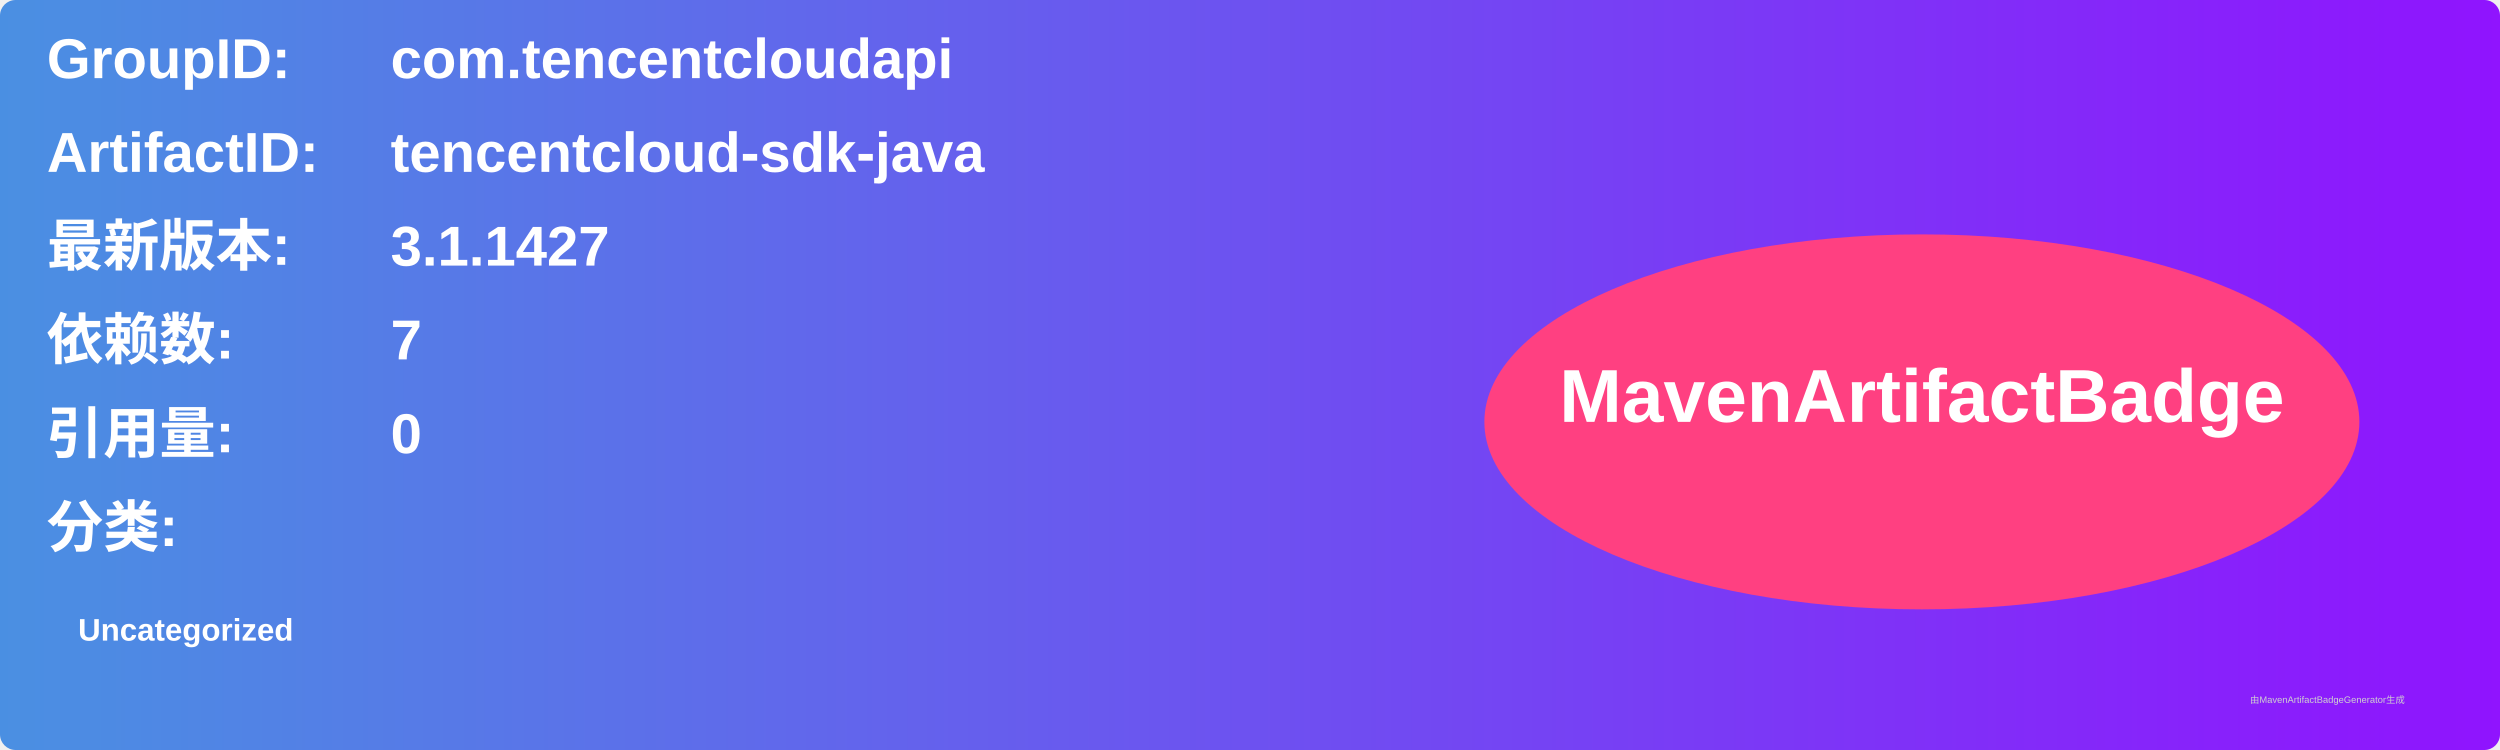
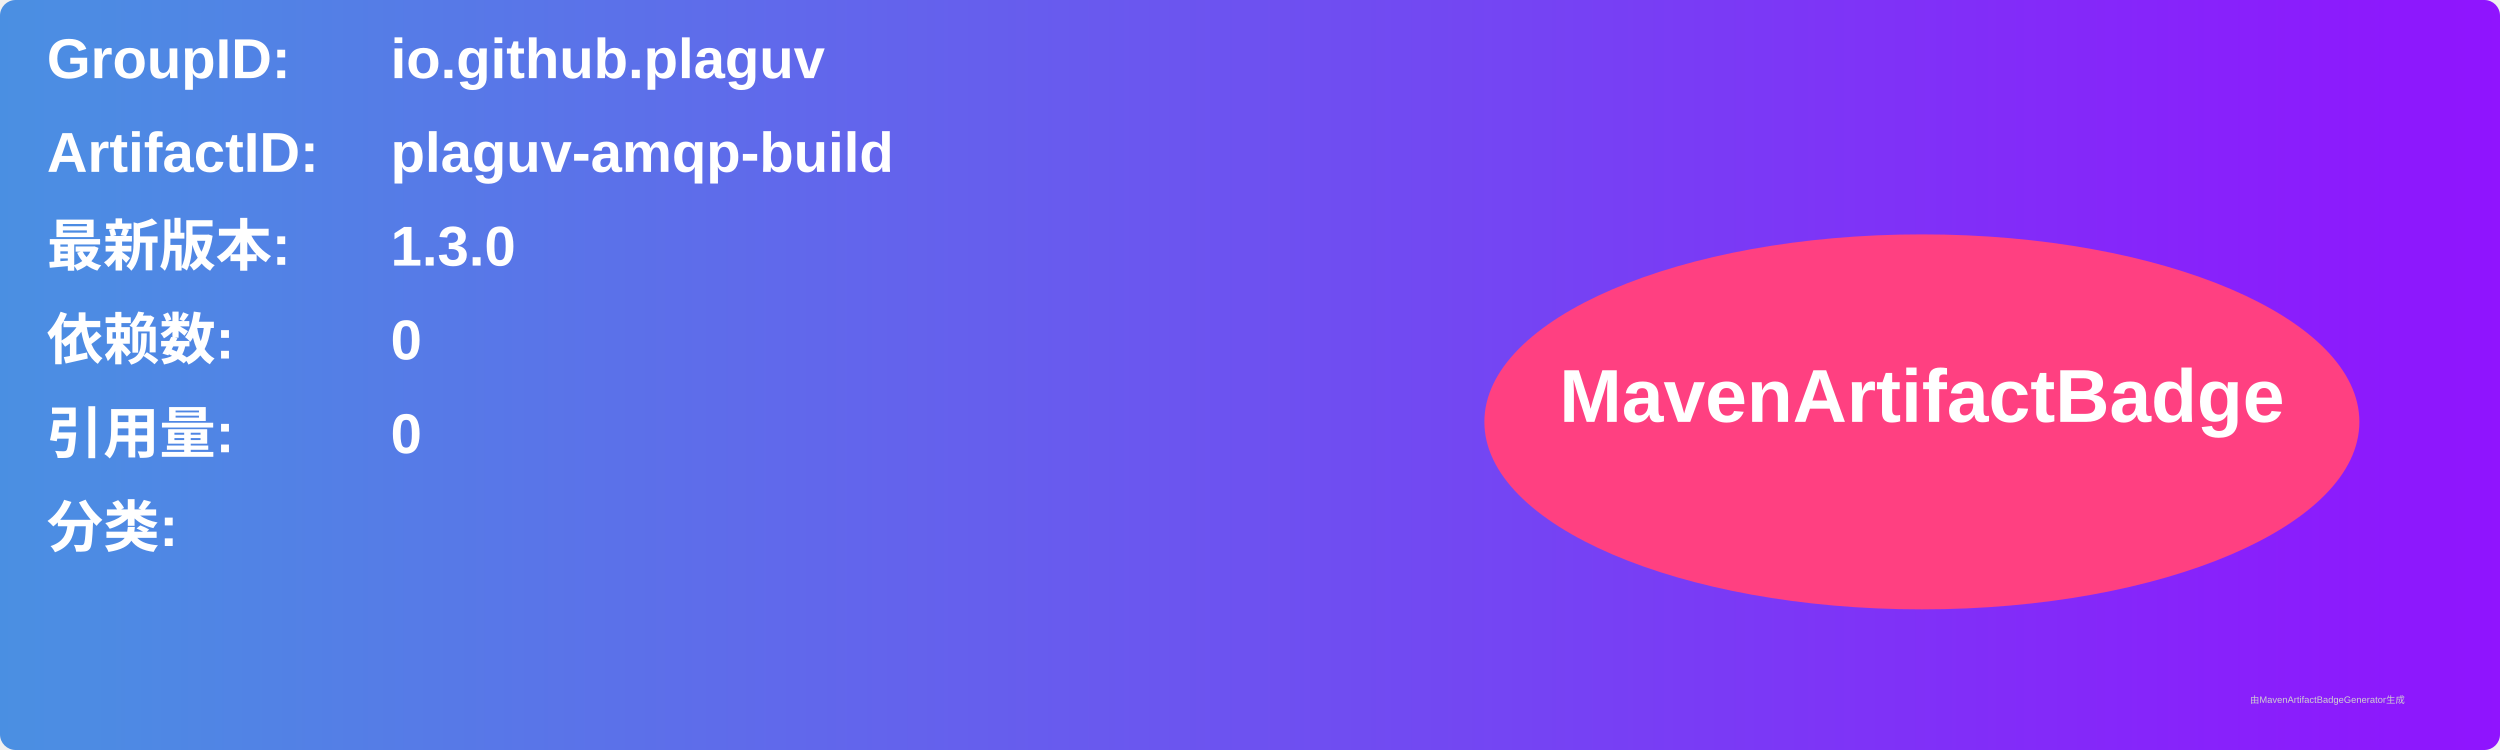
<svg xmlns="http://www.w3.org/2000/svg" width="800" height="240" viewBox="0 0 800 240">
  <linearGradient id="grad" x1="0%" y1="0%" x2="100%" y2="0%">
    <stop offset="0%" stop-color="#4a90e2" />
    <stop offset="100%" stop-color="#9013fe" />
  </linearGradient>
  <rect width="100%" height="100%" rx="5" ry="5" fill="url(#grad)" />
  <g transform="translate(15, 15)">
    <text x="0" y="10" font-family="Arial" font-size="18" fill="white" font-weight="bold" width="260">GroupID:</text>
-     <text x="110" y="10" font-family="Arial" font-size="18" fill="white" font-weight="bold" width="460">com.tencentcloudapi</text>
+     <text x="110" y="10" font-family="Arial" font-size="18" fill="white" font-weight="bold" width="460">io.github.plaguv</text>
    <text x="0" y="40" font-family="Arial" font-size="18" fill="white" font-weight="bold" width="260">ArtifactID:</text>
-     <text x="110" y="40" font-family="Arial" font-size="18" fill="white" font-weight="bold" width="460">tencentcloud-sdk-java</text>
+     <text x="110" y="40" font-family="Arial" font-size="18" fill="white" font-weight="bold" width="460">plaguv-amqp-build</text>
    <text x="0" y="70" font-family="Arial" font-size="18" fill="white" font-weight="bold">最新版本:</text>
    <text x="110" y="70" font-family="Arial" font-size="18" fill="white" font-weight="bold">
-       <tspan font-weight="bold">3.1.1427</tspan>
+       <tspan font-weight="bold">1.3.0</tspan>
    </text>
    <text x="0" y="100" font-family="Arial" font-size="18" fill="white" font-weight="bold">依赖数: </text>
    <text x="110" y="100" font-family="Arial" font-size="18" fill="white">
-       <tspan font-weight="bold">7</tspan>
+       <tspan font-weight="bold">0</tspan>
    </text>
    <text x="0" y="130" font-family="Arial" font-size="18" fill="white" font-weight="bold">引用量: </text>
    <text x="110" y="130" font-family="Arial" font-size="18" fill="white">
      <tspan font-weight="bold">0</tspan>
    </text>
    <text x="0" y="160" font-family="Arial" font-size="18" fill="white" font-weight="bold">分类:</text>
    <text x="10" y="190" font-family="Arial" font-size="10" fill="white">
-       <tspan font-weight="bold">Uncategorized</tspan>
+       <tspan font-weight="bold" />
    </text>
    <ellipse cx="600" cy="120" rx="140" ry="60" fill="#ff4081" />
    <text x="600" y="120" text-anchor="middle" font-family="Arial" font-size="24" fill="white" font-weight="bold">MavenArtifactBadge</text>
  </g>
  <text x="720" y="225" font-family="Arial" font-size="3" fill="#d0d0d0">由MavenArtifactBadgeGenerator生成</text>
</svg>
